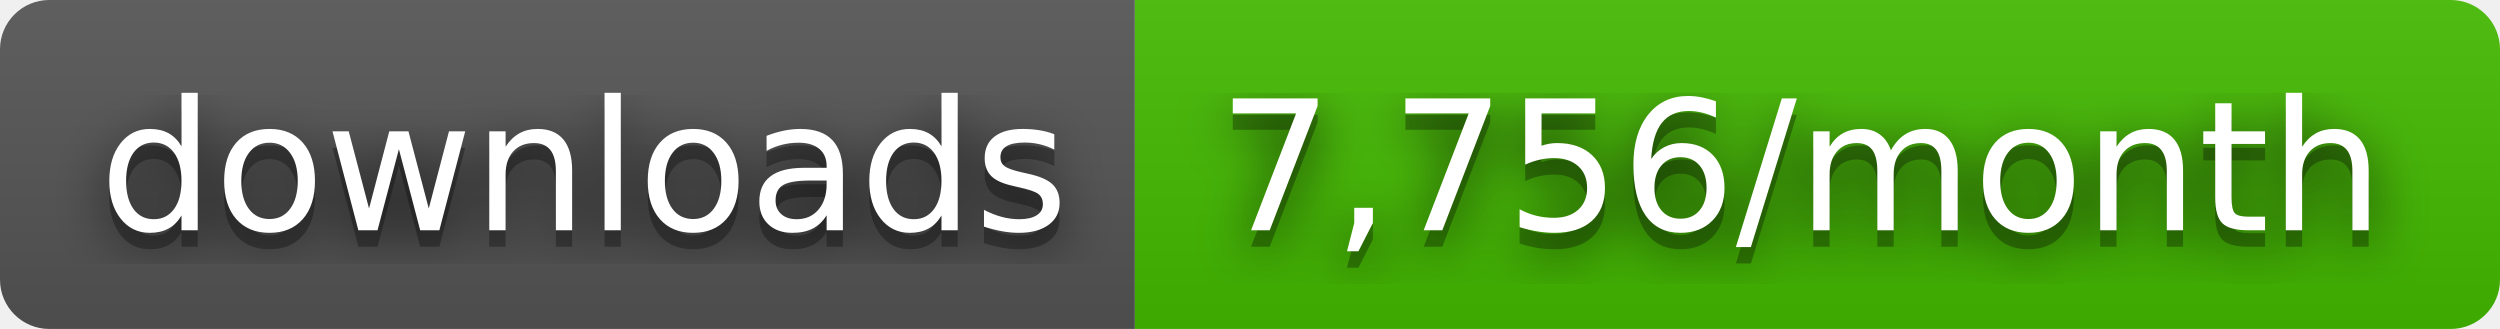
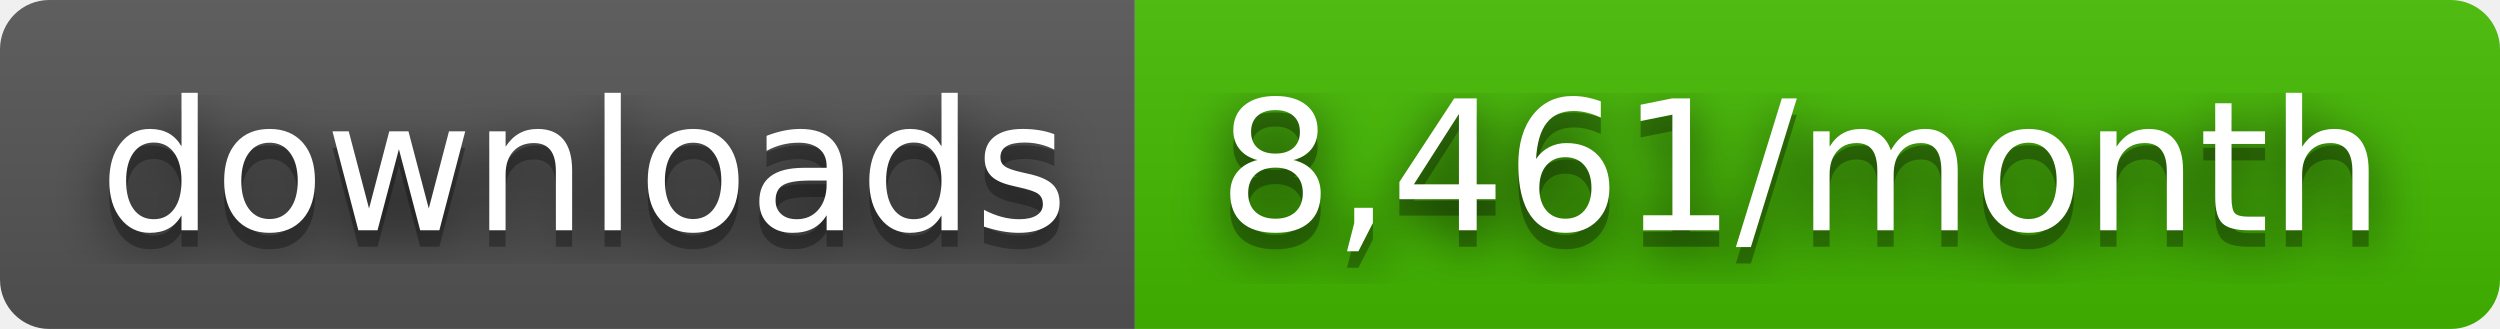
- <svg xmlns="http://www.w3.org/2000/svg" width="152" height="20" role="img" aria-label="downloads: 7,756/month">
+ <svg xmlns="http://www.w3.org/2000/svg" width="152" height="20" role="img" aria-label="downloads: 8,461/month">
  <filter id="blur">
    <feGaussianBlur stdDeviation="16" />
  </filter>
  <linearGradient id="s" x2="0" y2="100%">
    <stop offset="0" stop-color="#bbb" stop-opacity=".1" />
    <stop offset="1" stop-opacity=".1" />
  </linearGradient>
  <clipPath id="r">
    <rect width="152" height="20" rx="3" />
  </clipPath>
  <g clip-path="url(#r)">
    <rect width="69" height="20" fill="#555" />
    <rect x="69" width="83" height="20" fill="#4b0" />
    <rect width="152" height="20" fill="url(#s)" />
  </g>
  <g fill="#fff" text-anchor="middle" font-family="Verdana,Geneva,DejaVu Sans,sans-serif" text-rendering="geometricPrecision" font-size="110">
    <g transform="scale(.1)">
      <g aria-hidden="true" fill="#010101">
        <text x="355" y="150" fill-opacity=".8" filter="url(#blur)" textLength="590">downloads</text>
        <text x="355" y="150" fill-opacity=".3" textLength="590">downloads</text>
      </g>
      <text x="355" y="140" textLength="590">downloads</text>
    </g>
    <g transform="scale(.1)">
      <g aria-hidden="true" fill="#010101">
-         <text x="1095" y="150" fill-opacity=".8" filter="url(#blur)" textLength="730">7,756/month</text>
-         <text x="1095" y="150" fill-opacity=".3" textLength="730">7,756/month</text>
+         <text x="1095" y="150" fill-opacity=".8" filter="url(#blur)" textLength="730">8,461/month</text>
+         <text x="1095" y="150" fill-opacity=".3" textLength="730">8,461/month</text>
      </g>
-       <text x="1095" y="140" textLength="730">7,756/month</text>
+       <text x="1095" y="140" textLength="730">8,461/month</text>
    </g>
  </g>
</svg>
